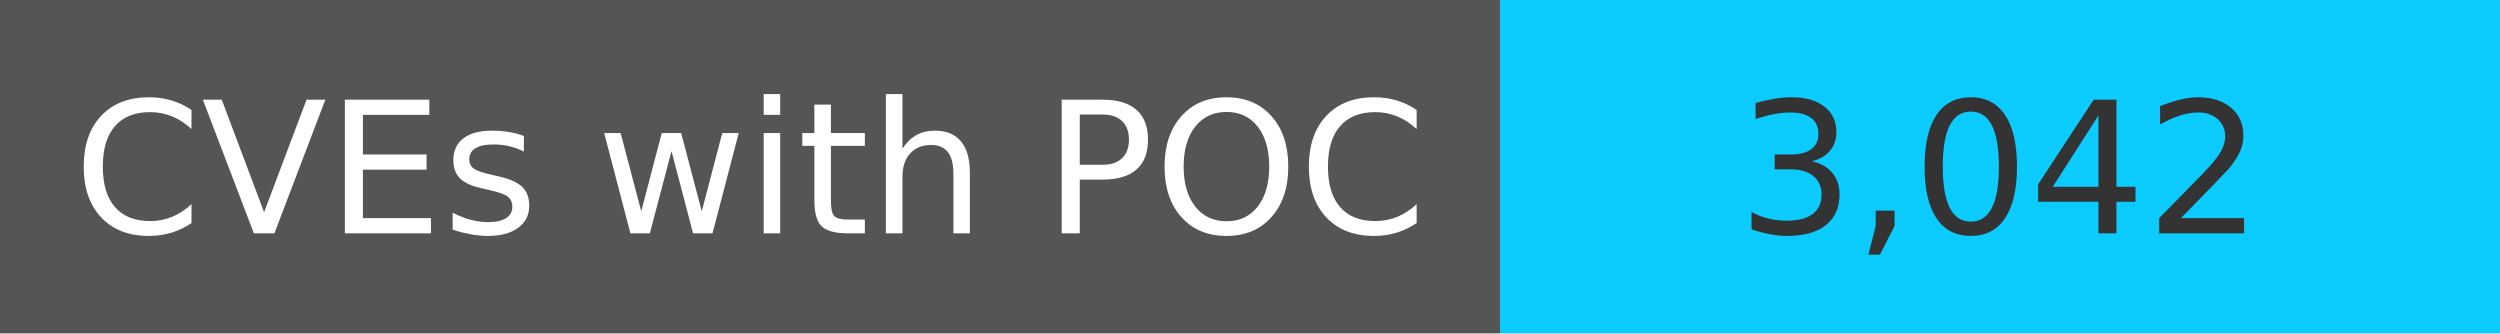
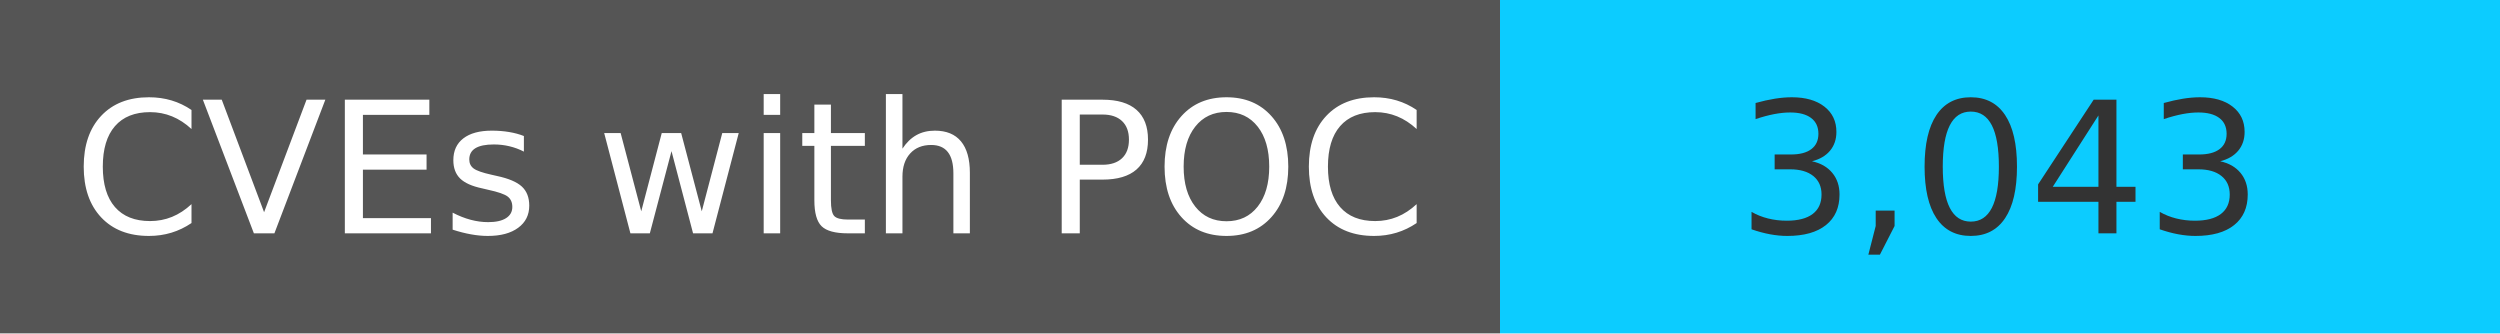
<svg xmlns="http://www.w3.org/2000/svg" width="150" height="20" role="img">
  <linearGradient id="s" x2="0" y2="100%">
    <stop offset="0" stop-color="#bbb" stop-opacity=".1" />
    <stop offset="1" stop-opacity=".1" />
  </linearGradient>
  <g>
    <rect width="90" height="20" fill="#555" />
    <rect x="90" width="267" height="20" fill="#0cccff" />
  </g>
  <g fill="#fff" text-anchor="middle" font-family="Verdana,Geneva,DejaVu Sans,sans-serif" text-rendering="geometricPrecision" font-size="110">
    <text x="450" y="140" transform="scale(.1)" fill="#fff">
            CVEs with POC
        </text>
    <text x="1200" y="140" transform="scale(.1)" fill="#333">
-             3,042
+             3,043
        </text>
  </g>
</svg>
